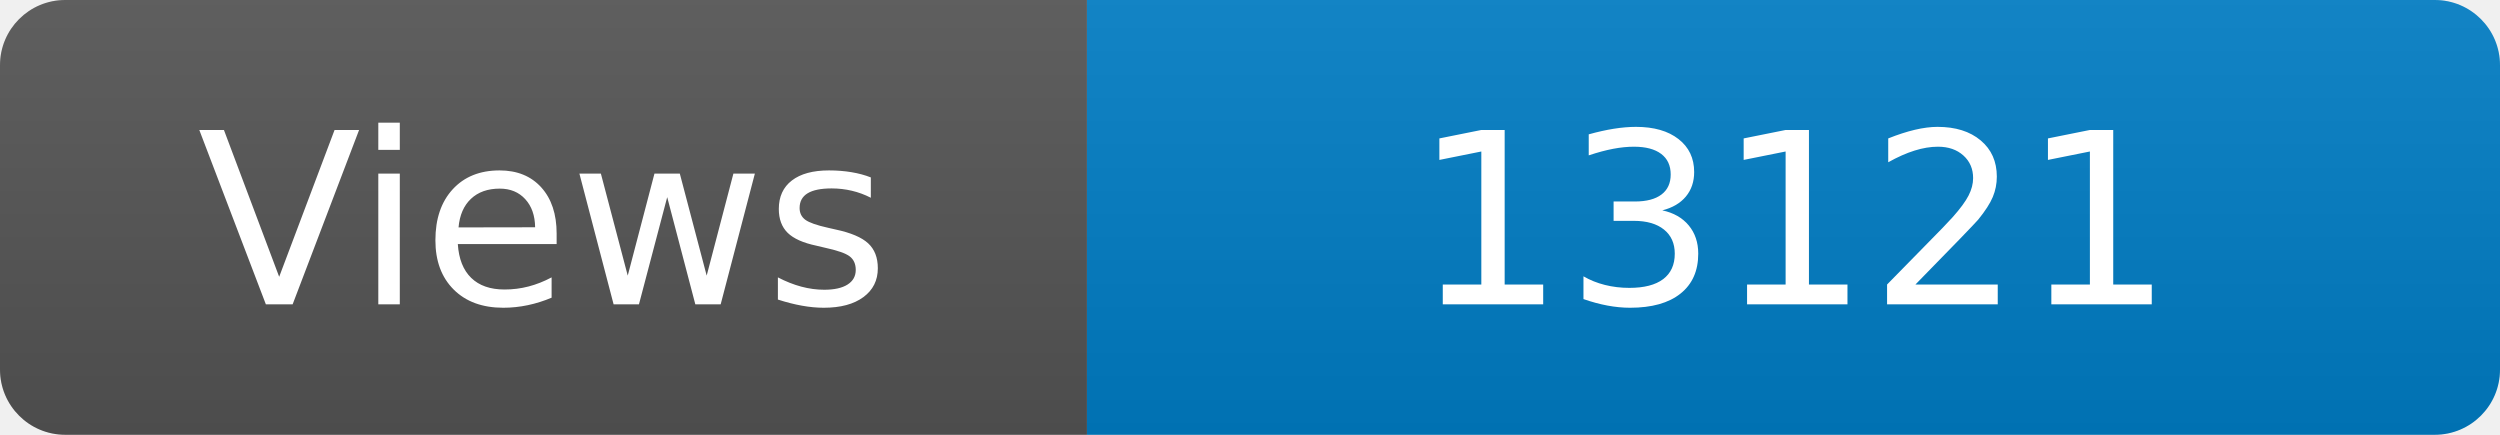
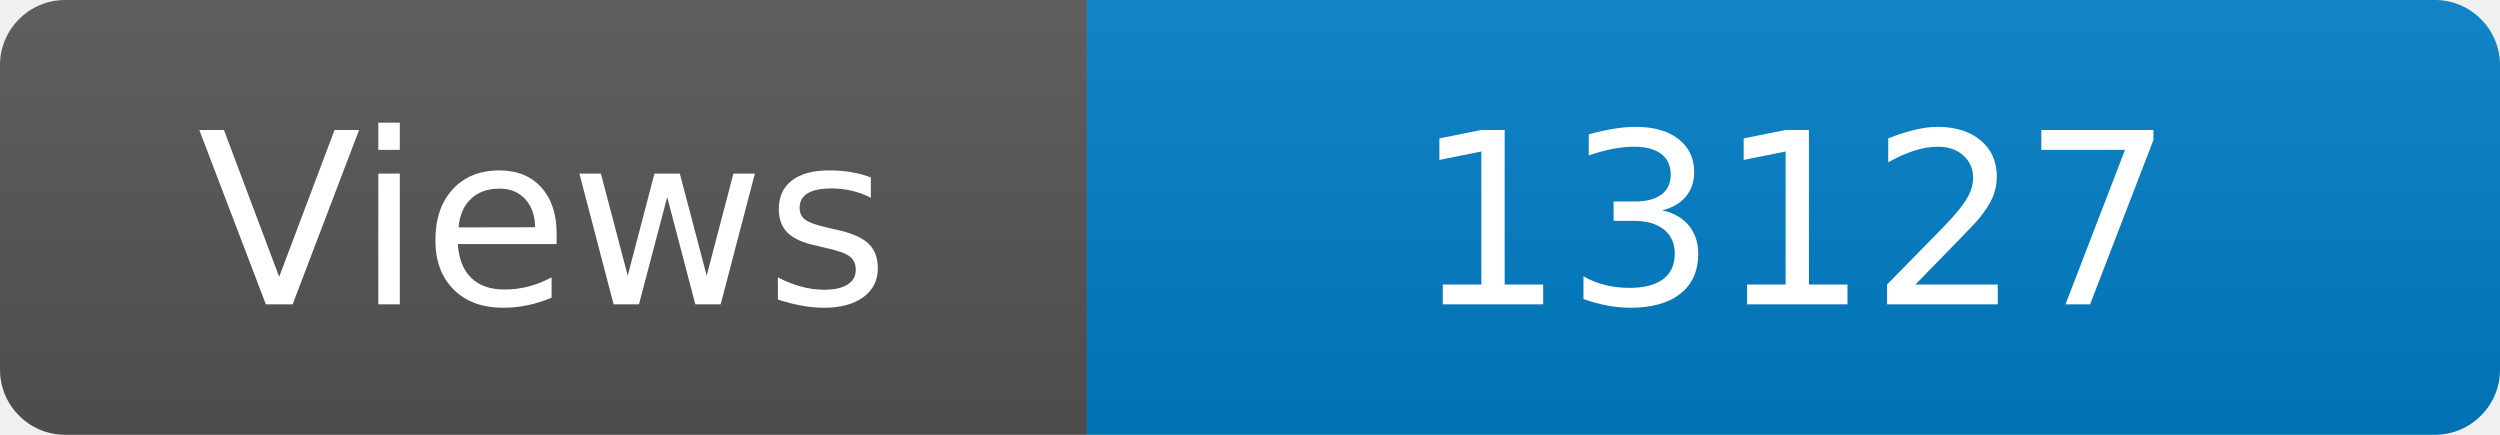
<svg xmlns="http://www.w3.org/2000/svg" width="115" height="20" role="img" aria-label="Maintained?: yes">
  <linearGradient id="s" x2="0" y2="100%">
    <stop offset="0" stop-color="#bbb" stop-opacity=".1" />
    <stop offset="1" stop-opacity=".1" />
  </linearGradient>
  <clipPath id="r">
    <rect width="115" height="20" rx="3" fill="#fff" />
  </clipPath>
  <g clip-path="url(#r)">
    <rect width="50" height="20" fill="#555" />
    <rect x="50" width="160" height="20" fill="#007ec6" />
    <rect width="115" height="20" fill="url(#s)" />
  </g>
  <g fill="#fff" text-anchor="middle" font-family="Verdana,Geneva,DejaVu Sans,sans-serif" font-size="110">
    <text x="250" y="140" transform="scale(.1)" fill="#fff">Views</text>
-     <text x="825" y="140" transform="scale(.1)" fill="#fff">13121</text>
+     <text x="825" y="140" transform="scale(.1)" fill="#fff">13127</text>
  </g>
</svg>
